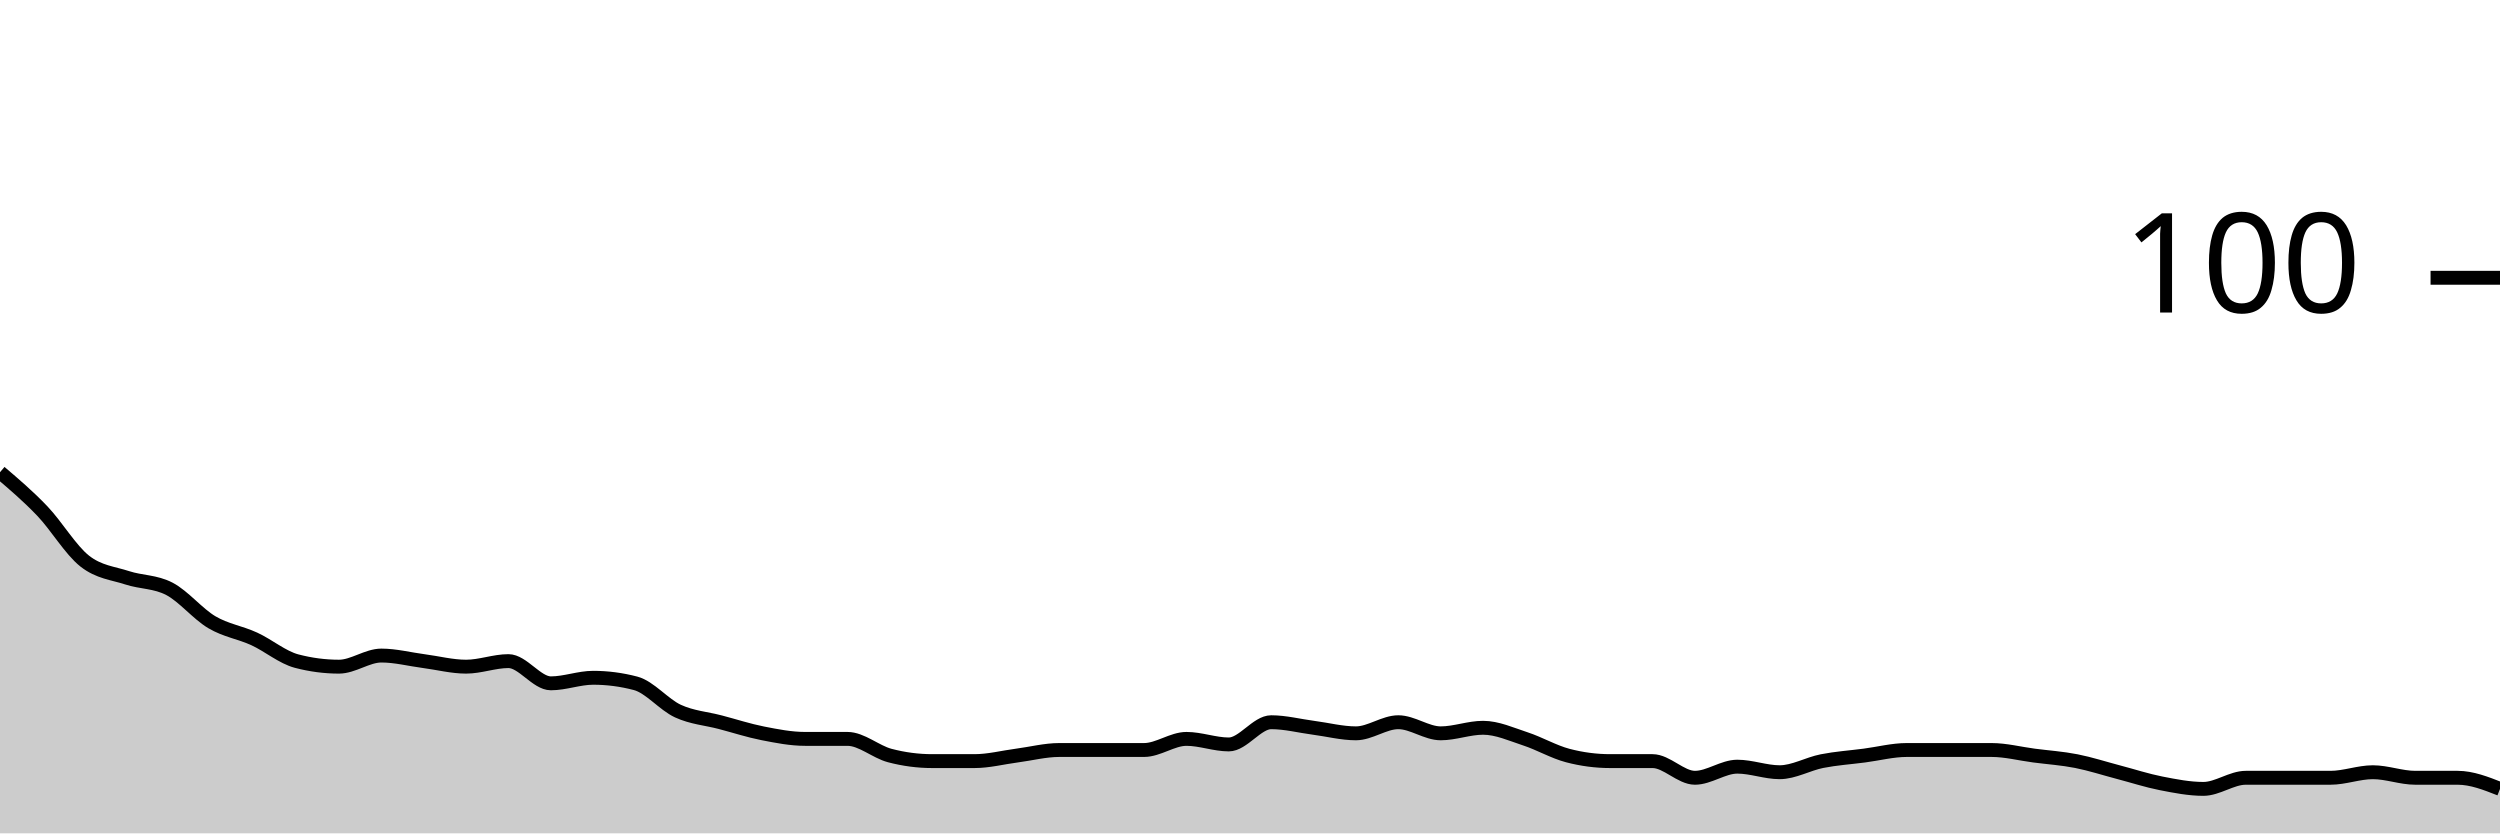
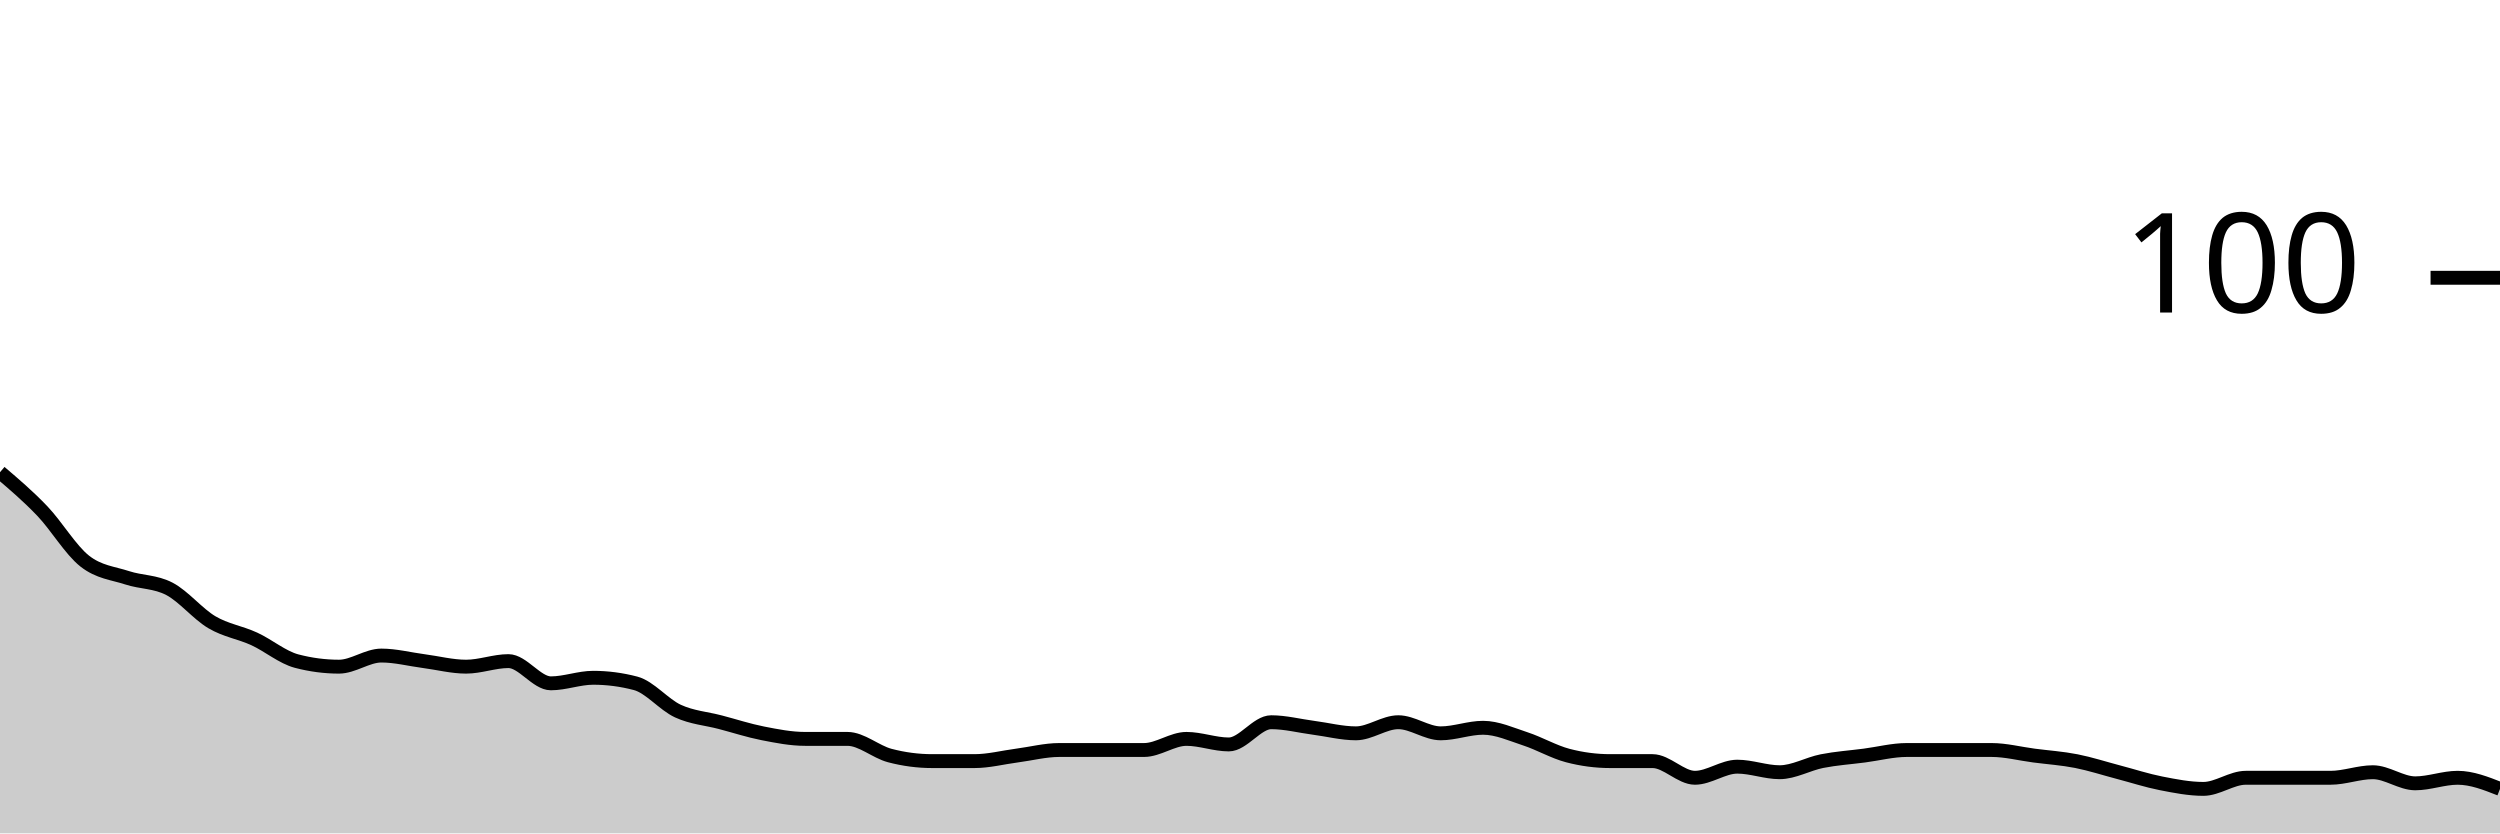
<svg xmlns="http://www.w3.org/2000/svg" viewBox="0 0 180 60">
  <g transform="translate(0,20)">
-     <path class="area" fill="rgba(0, 0, 0, 0.2)" d="M0,14C1.017,14.867,2.034,15.733,3.051,16.8C4.068,17.867,5.085,19.6,6.102,20.4C7.119,21.2,8.136,21.267,9.153,21.6C10.169,21.933,11.186,21.867,12.203,22.4C13.22,22.933,14.237,24.2,15.254,24.8C16.271,25.4,17.288,25.533,18.305,26C19.322,26.467,20.339,27.333,21.356,27.6C22.373,27.867,23.39,28,24.407,28C25.424,28,26.441,27.2,27.458,27.2C28.475,27.2,29.492,27.467,30.508,27.6C31.525,27.733,32.542,28,33.559,28C34.576,28,35.593,27.6,36.61,27.6C37.627,27.6,38.644,29.2,39.661,29.2C40.678,29.2,41.695,28.8,42.712,28.8C43.729,28.8,44.746,28.933,45.763,29.2C46.78,29.467,47.797,30.733,48.814,31.2C49.831,31.667,50.847,31.733,51.864,32C52.881,32.267,53.898,32.6,54.915,32.8C55.932,33,56.949,33.2,57.966,33.2C58.983,33.2,60,33.2,61.017,33.2C62.034,33.2,63.051,34.133,64.068,34.4C65.085,34.667,66.102,34.8,67.119,34.8C68.136,34.8,69.153,34.8,70.169,34.8C71.186,34.8,72.203,34.533,73.22,34.4C74.237,34.267,75.254,34,76.271,34C77.288,34,78.305,34,79.322,34C80.339,34,81.356,34,82.373,34C83.39,34,84.407,33.2,85.424,33.2C86.441,33.2,87.458,33.6,88.475,33.6C89.492,33.6,90.508,32,91.525,32C92.542,32,93.559,32.267,94.576,32.4C95.593,32.533,96.61,32.8,97.627,32.8C98.644,32.8,99.661,32,100.678,32C101.695,32,102.712,32.8,103.729,32.8C104.746,32.8,105.763,32.4,106.78,32.4C107.797,32.4,108.814,32.867,109.831,33.2C110.847,33.533,111.864,34.133,112.881,34.4C113.898,34.667,114.915,34.8,115.932,34.8C116.949,34.8,117.966,34.8,118.983,34.8C120,34.8,121.017,36,122.034,36C123.051,36,124.068,35.2,125.085,35.2C126.102,35.2,127.119,35.6,128.136,35.6C129.153,35.6,130.169,35,131.186,34.8C132.203,34.6,133.22,34.533,134.237,34.4C135.254,34.267,136.271,34,137.288,34C138.305,34,139.322,34,140.339,34C141.356,34,142.373,34,143.39,34C144.407,34,145.424,34.267,146.441,34.4C147.458,34.533,148.475,34.6,149.492,34.8C150.508,35,151.525,35.333,152.542,35.6C153.559,35.867,154.576,36.2,155.593,36.4C156.61,36.6,157.627,36.8,158.644,36.8C159.661,36.8,160.678,36,161.695,36C162.712,36,163.729,36,164.746,36C165.763,36,166.78,36,167.797,36C168.814,36,169.831,35.6,170.847,35.6C171.864,35.6,172.881,36,173.898,36C174.915,36,175.932,36,176.949,36C177.966,36,178.983,36.4,180,36.8L180,40C178.983,40,177.966,40,176.949,40C175.932,40,174.915,40,173.898,40C172.881,40,171.864,40,170.847,40C169.831,40,168.814,40,167.797,40C166.78,40,165.763,40,164.746,40C163.729,40,162.712,40,161.695,40C160.678,40,159.661,40,158.644,40C157.627,40,156.61,40,155.593,40C154.576,40,153.559,40,152.542,40C151.525,40,150.508,40,149.492,40C148.475,40,147.458,40,146.441,40C145.424,40,144.407,40,143.39,40C142.373,40,141.356,40,140.339,40C139.322,40,138.305,40,137.288,40C136.271,40,135.254,40,134.237,40C133.22,40,132.203,40,131.186,40C130.169,40,129.153,40,128.136,40C127.119,40,126.102,40,125.085,40C124.068,40,123.051,40,122.034,40C121.017,40,120,40,118.983,40C117.966,40,116.949,40,115.932,40C114.915,40,113.898,40,112.881,40C111.864,40,110.847,40,109.831,40C108.814,40,107.797,40,106.78,40C105.763,40,104.746,40,103.729,40C102.712,40,101.695,40,100.678,40C99.661,40,98.644,40,97.627,40C96.61,40,95.593,40,94.576,40C93.559,40,92.542,40,91.525,40C90.508,40,89.492,40,88.475,40C87.458,40,86.441,40,85.424,40C84.407,40,83.39,40,82.373,40C81.356,40,80.339,40,79.322,40C78.305,40,77.288,40,76.271,40C75.254,40,74.237,40,73.22,40C72.203,40,71.186,40,70.169,40C69.153,40,68.136,40,67.119,40C66.102,40,65.085,40,64.068,40C63.051,40,62.034,40,61.017,40C60,40,58.983,40,57.966,40C56.949,40,55.932,40,54.915,40C53.898,40,52.881,40,51.864,40C50.847,40,49.831,40,48.814,40C47.797,40,46.78,40,45.763,40C44.746,40,43.729,40,42.712,40C41.695,40,40.678,40,39.661,40C38.644,40,37.627,40,36.61,40C35.593,40,34.576,40,33.559,40C32.542,40,31.525,40,30.508,40C29.492,40,28.475,40,27.458,40C26.441,40,25.424,40,24.407,40C23.39,40,22.373,40,21.356,40C20.339,40,19.322,40,18.305,40C17.288,40,16.271,40,15.254,40C14.237,40,13.22,40,12.203,40C11.186,40,10.169,40,9.153,40C8.136,40,7.119,40,6.102,40C5.085,40,4.068,40,3.051,40C2.034,40,1.017,40,0,40Z" />
-     <path class="line" stroke="black" fill="none" d="M0,14C1.017,14.867,2.034,15.733,3.051,16.8C4.068,17.867,5.085,19.6,6.102,20.4C7.119,21.2,8.136,21.267,9.153,21.6C10.169,21.933,11.186,21.867,12.203,22.4C13.22,22.933,14.237,24.2,15.254,24.8C16.271,25.4,17.288,25.533,18.305,26C19.322,26.467,20.339,27.333,21.356,27.6C22.373,27.867,23.39,28,24.407,28C25.424,28,26.441,27.2,27.458,27.2C28.475,27.2,29.492,27.467,30.508,27.6C31.525,27.733,32.542,28,33.559,28C34.576,28,35.593,27.6,36.61,27.6C37.627,27.6,38.644,29.2,39.661,29.2C40.678,29.2,41.695,28.8,42.712,28.8C43.729,28.8,44.746,28.933,45.763,29.2C46.78,29.467,47.797,30.733,48.814,31.2C49.831,31.667,50.847,31.733,51.864,32C52.881,32.267,53.898,32.6,54.915,32.8C55.932,33,56.949,33.2,57.966,33.2C58.983,33.2,60,33.2,61.017,33.2C62.034,33.2,63.051,34.133,64.068,34.4C65.085,34.667,66.102,34.8,67.119,34.8C68.136,34.8,69.153,34.8,70.169,34.8C71.186,34.8,72.203,34.533,73.22,34.4C74.237,34.267,75.254,34,76.271,34C77.288,34,78.305,34,79.322,34C80.339,34,81.356,34,82.373,34C83.39,34,84.407,33.2,85.424,33.2C86.441,33.2,87.458,33.6,88.475,33.6C89.492,33.6,90.508,32,91.525,32C92.542,32,93.559,32.267,94.576,32.4C95.593,32.533,96.61,32.8,97.627,32.8C98.644,32.8,99.661,32,100.678,32C101.695,32,102.712,32.8,103.729,32.8C104.746,32.8,105.763,32.4,106.78,32.4C107.797,32.4,108.814,32.867,109.831,33.2C110.847,33.533,111.864,34.133,112.881,34.4C113.898,34.667,114.915,34.8,115.932,34.8C116.949,34.8,117.966,34.8,118.983,34.8C120,34.8,121.017,36,122.034,36C123.051,36,124.068,35.2,125.085,35.2C126.102,35.2,127.119,35.6,128.136,35.6C129.153,35.6,130.169,35,131.186,34.8C132.203,34.6,133.22,34.533,134.237,34.4C135.254,34.267,136.271,34,137.288,34C138.305,34,139.322,34,140.339,34C141.356,34,142.373,34,143.39,34C144.407,34,145.424,34.267,146.441,34.4C147.458,34.533,148.475,34.6,149.492,34.8C150.508,35,151.525,35.333,152.542,35.6C153.559,35.867,154.576,36.2,155.593,36.4C156.61,36.6,157.627,36.8,158.644,36.8C159.661,36.8,160.678,36,161.695,36C162.712,36,163.729,36,164.746,36C165.763,36,166.78,36,167.797,36C168.814,36,169.831,35.6,170.847,35.6C171.864,35.6,172.881,36,173.898,36C174.915,36,175.932,36,176.949,36C177.966,36,178.983,36.4,180,36.8" />
+     <path class="area" fill="rgba(0, 0, 0, 0.2)" d="M0,14C1.017,14.867,2.034,15.733,3.051,16.8C4.068,17.867,5.085,19.6,6.102,20.4C7.119,21.2,8.136,21.267,9.153,21.6C10.169,21.933,11.186,21.867,12.203,22.4C13.22,22.933,14.237,24.2,15.254,24.8C16.271,25.4,17.288,25.533,18.305,26C19.322,26.467,20.339,27.333,21.356,27.6C22.373,27.867,23.39,28,24.407,28C25.424,28,26.441,27.2,27.458,27.2C28.475,27.2,29.492,27.467,30.508,27.6C31.525,27.733,32.542,28,33.559,28C34.576,28,35.593,27.6,36.61,27.6C37.627,27.6,38.644,29.2,39.661,29.2C40.678,29.2,41.695,28.8,42.712,28.8C43.729,28.8,44.746,28.933,45.763,29.2C46.78,29.467,47.797,30.733,48.814,31.2C49.831,31.667,50.847,31.733,51.864,32C52.881,32.267,53.898,32.6,54.915,32.8C55.932,33,56.949,33.2,57.966,33.2C58.983,33.2,60,33.2,61.017,33.2C62.034,33.2,63.051,34.133,64.068,34.4C65.085,34.667,66.102,34.8,67.119,34.8C68.136,34.8,69.153,34.8,70.169,34.8C71.186,34.8,72.203,34.533,73.22,34.4C74.237,34.267,75.254,34,76.271,34C77.288,34,78.305,34,79.322,34C80.339,34,81.356,34,82.373,34C83.39,34,84.407,33.2,85.424,33.2C86.441,33.2,87.458,33.6,88.475,33.6C89.492,33.6,90.508,32,91.525,32C92.542,32,93.559,32.267,94.576,32.4C95.593,32.533,96.61,32.8,97.627,32.8C98.644,32.8,99.661,32,100.678,32C101.695,32,102.712,32.8,103.729,32.8C104.746,32.8,105.763,32.4,106.78,32.4C107.797,32.4,108.814,32.867,109.831,33.2C110.847,33.533,111.864,34.133,112.881,34.4C113.898,34.667,114.915,34.8,115.932,34.8C116.949,34.8,117.966,34.8,118.983,34.8C120,34.8,121.017,36,122.034,36C123.051,36,124.068,35.2,125.085,35.2C126.102,35.2,127.119,35.6,128.136,35.6C129.153,35.6,130.169,35,131.186,34.8C132.203,34.6,133.22,34.533,134.237,34.4C135.254,34.267,136.271,34,137.288,34C138.305,34,139.322,34,140.339,34C141.356,34,142.373,34,143.39,34C144.407,34,145.424,34.267,146.441,34.4C147.458,34.533,148.475,34.6,149.492,34.8C150.508,35,151.525,35.333,152.542,35.6C153.559,35.867,154.576,36.2,155.593,36.4C156.61,36.6,157.627,36.8,158.644,36.8C159.661,36.8,160.678,36,161.695,36C162.712,36,163.729,36,164.746,36C165.763,36,166.78,36,167.797,36C168.814,36,169.831,35.6,170.847,35.6C171.864,35.6,172.881,36.4,173.898,36.4C174.915,36.4,175.932,36,176.949,36C177.966,36,178.983,36.4,180,36.8L180,40C178.983,40,177.966,40,176.949,40C175.932,40,174.915,40,173.898,40C172.881,40,171.864,40,170.847,40C169.831,40,168.814,40,167.797,40C166.78,40,165.763,40,164.746,40C163.729,40,162.712,40,161.695,40C160.678,40,159.661,40,158.644,40C157.627,40,156.61,40,155.593,40C154.576,40,153.559,40,152.542,40C151.525,40,150.508,40,149.492,40C148.475,40,147.458,40,146.441,40C145.424,40,144.407,40,143.39,40C142.373,40,141.356,40,140.339,40C139.322,40,138.305,40,137.288,40C136.271,40,135.254,40,134.237,40C133.22,40,132.203,40,131.186,40C130.169,40,129.153,40,128.136,40C127.119,40,126.102,40,125.085,40C124.068,40,123.051,40,122.034,40C121.017,40,120,40,118.983,40C117.966,40,116.949,40,115.932,40C114.915,40,113.898,40,112.881,40C111.864,40,110.847,40,109.831,40C108.814,40,107.797,40,106.78,40C105.763,40,104.746,40,103.729,40C102.712,40,101.695,40,100.678,40C99.661,40,98.644,40,97.627,40C96.61,40,95.593,40,94.576,40C93.559,40,92.542,40,91.525,40C90.508,40,89.492,40,88.475,40C87.458,40,86.441,40,85.424,40C84.407,40,83.39,40,82.373,40C81.356,40,80.339,40,79.322,40C78.305,40,77.288,40,76.271,40C75.254,40,74.237,40,73.22,40C72.203,40,71.186,40,70.169,40C69.153,40,68.136,40,67.119,40C66.102,40,65.085,40,64.068,40C63.051,40,62.034,40,61.017,40C60,40,58.983,40,57.966,40C56.949,40,55.932,40,54.915,40C53.898,40,52.881,40,51.864,40C50.847,40,49.831,40,48.814,40C47.797,40,46.78,40,45.763,40C44.746,40,43.729,40,42.712,40C41.695,40,40.678,40,39.661,40C38.644,40,37.627,40,36.61,40C35.593,40,34.576,40,33.559,40C32.542,40,31.525,40,30.508,40C29.492,40,28.475,40,27.458,40C26.441,40,25.424,40,24.407,40C23.39,40,22.373,40,21.356,40C20.339,40,19.322,40,18.305,40C17.288,40,16.271,40,15.254,40C14.237,40,13.22,40,12.203,40C11.186,40,10.169,40,9.153,40C8.136,40,7.119,40,6.102,40C5.085,40,4.068,40,3.051,40C2.034,40,1.017,40,0,40Z" />
+     <path class="line" stroke="black" fill="none" d="M0,14C1.017,14.867,2.034,15.733,3.051,16.8C4.068,17.867,5.085,19.6,6.102,20.4C7.119,21.2,8.136,21.267,9.153,21.6C10.169,21.933,11.186,21.867,12.203,22.4C13.22,22.933,14.237,24.2,15.254,24.8C16.271,25.4,17.288,25.533,18.305,26C19.322,26.467,20.339,27.333,21.356,27.6C22.373,27.867,23.39,28,24.407,28C25.424,28,26.441,27.2,27.458,27.2C28.475,27.2,29.492,27.467,30.508,27.6C31.525,27.733,32.542,28,33.559,28C34.576,28,35.593,27.6,36.61,27.6C37.627,27.6,38.644,29.2,39.661,29.2C40.678,29.2,41.695,28.8,42.712,28.8C43.729,28.8,44.746,28.933,45.763,29.2C46.78,29.467,47.797,30.733,48.814,31.2C49.831,31.667,50.847,31.733,51.864,32C52.881,32.267,53.898,32.6,54.915,32.8C55.932,33,56.949,33.2,57.966,33.2C58.983,33.2,60,33.2,61.017,33.2C62.034,33.2,63.051,34.133,64.068,34.4C65.085,34.667,66.102,34.8,67.119,34.8C68.136,34.8,69.153,34.8,70.169,34.8C71.186,34.8,72.203,34.533,73.22,34.4C74.237,34.267,75.254,34,76.271,34C77.288,34,78.305,34,79.322,34C80.339,34,81.356,34,82.373,34C83.39,34,84.407,33.2,85.424,33.2C86.441,33.2,87.458,33.6,88.475,33.6C89.492,33.6,90.508,32,91.525,32C92.542,32,93.559,32.267,94.576,32.4C95.593,32.533,96.61,32.8,97.627,32.8C98.644,32.8,99.661,32,100.678,32C101.695,32,102.712,32.8,103.729,32.8C104.746,32.8,105.763,32.4,106.78,32.4C107.797,32.4,108.814,32.867,109.831,33.2C110.847,33.533,111.864,34.133,112.881,34.4C113.898,34.667,114.915,34.8,115.932,34.8C116.949,34.8,117.966,34.8,118.983,34.8C120,34.8,121.017,36,122.034,36C123.051,36,124.068,35.2,125.085,35.2C126.102,35.2,127.119,35.6,128.136,35.6C129.153,35.6,130.169,35,131.186,34.8C132.203,34.6,133.22,34.533,134.237,34.4C135.254,34.267,136.271,34,137.288,34C138.305,34,139.322,34,140.339,34C141.356,34,142.373,34,143.39,34C144.407,34,145.424,34.267,146.441,34.4C147.458,34.533,148.475,34.6,149.492,34.8C150.508,35,151.525,35.333,152.542,35.6C153.559,35.867,154.576,36.2,155.593,36.4C156.61,36.6,157.627,36.8,158.644,36.8C159.661,36.8,160.678,36,161.695,36C162.712,36,163.729,36,164.746,36C165.763,36,166.78,36,167.797,36C168.814,36,169.831,35.6,170.847,35.6C171.864,35.6,172.881,36.4,173.898,36.4C174.915,36.4,175.932,36,176.949,36C177.966,36,178.983,36.4,180,36.8" />
    <path class="axis-ceiling" stroke-width="1" stroke="black" fill="none" d="M175,0L180,0" />
    <text class="axis-ceiling-label" font-family="sans-serif" text-anchor="end" font-size="10px" x="170" y="2.5">100</text>
  </g>
</svg>
